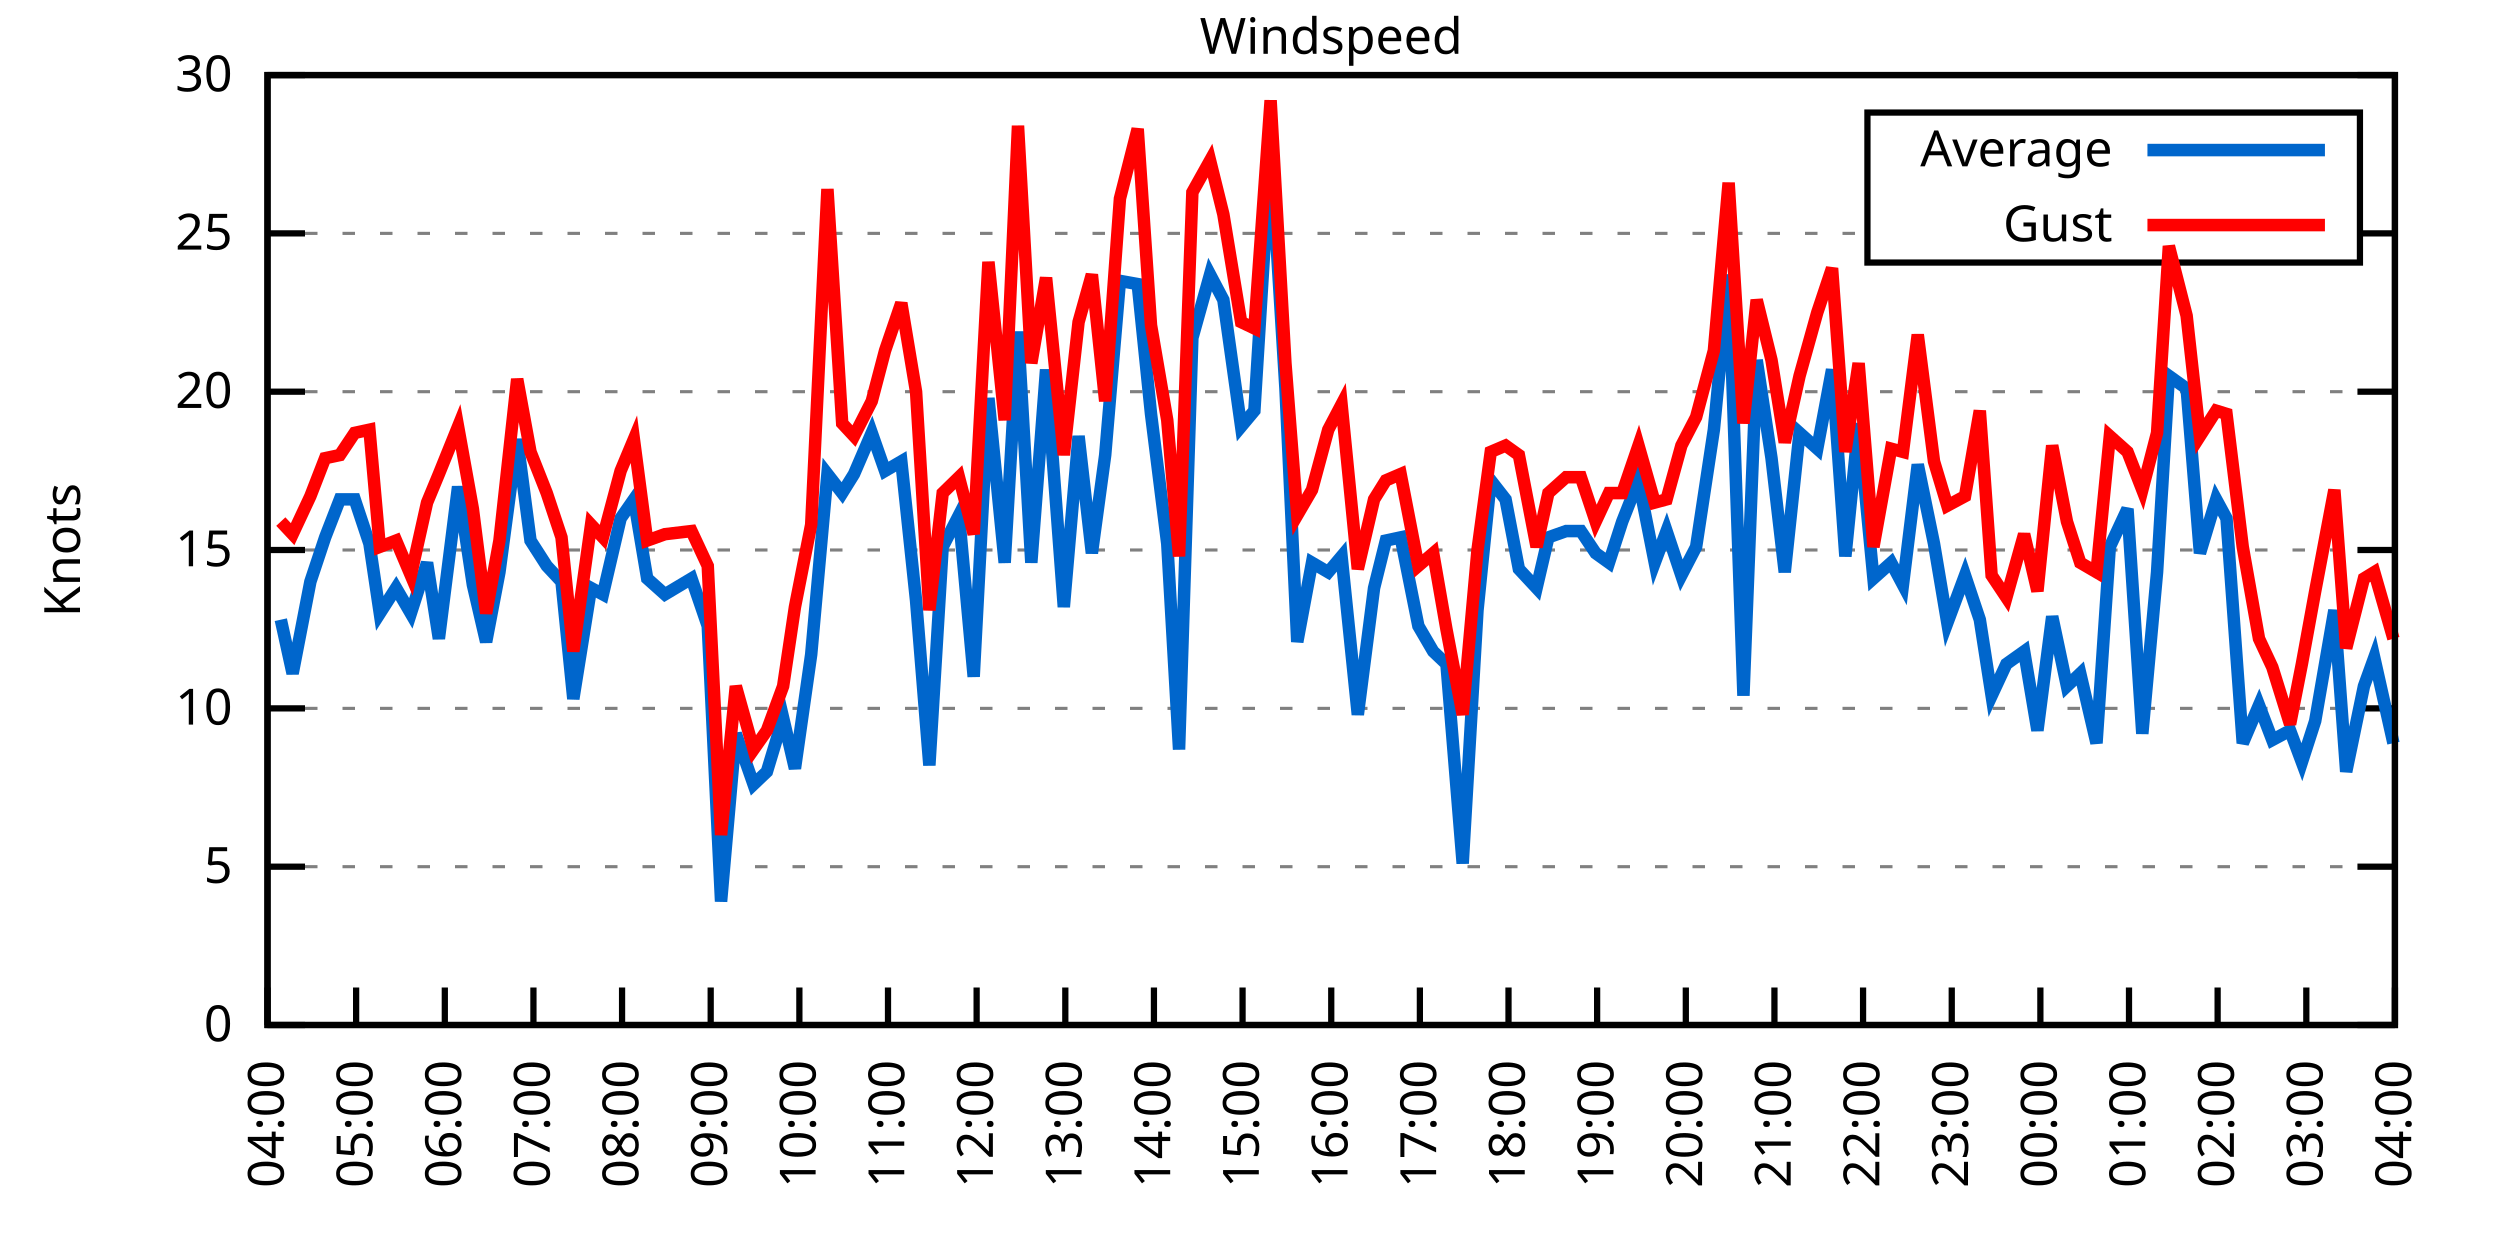
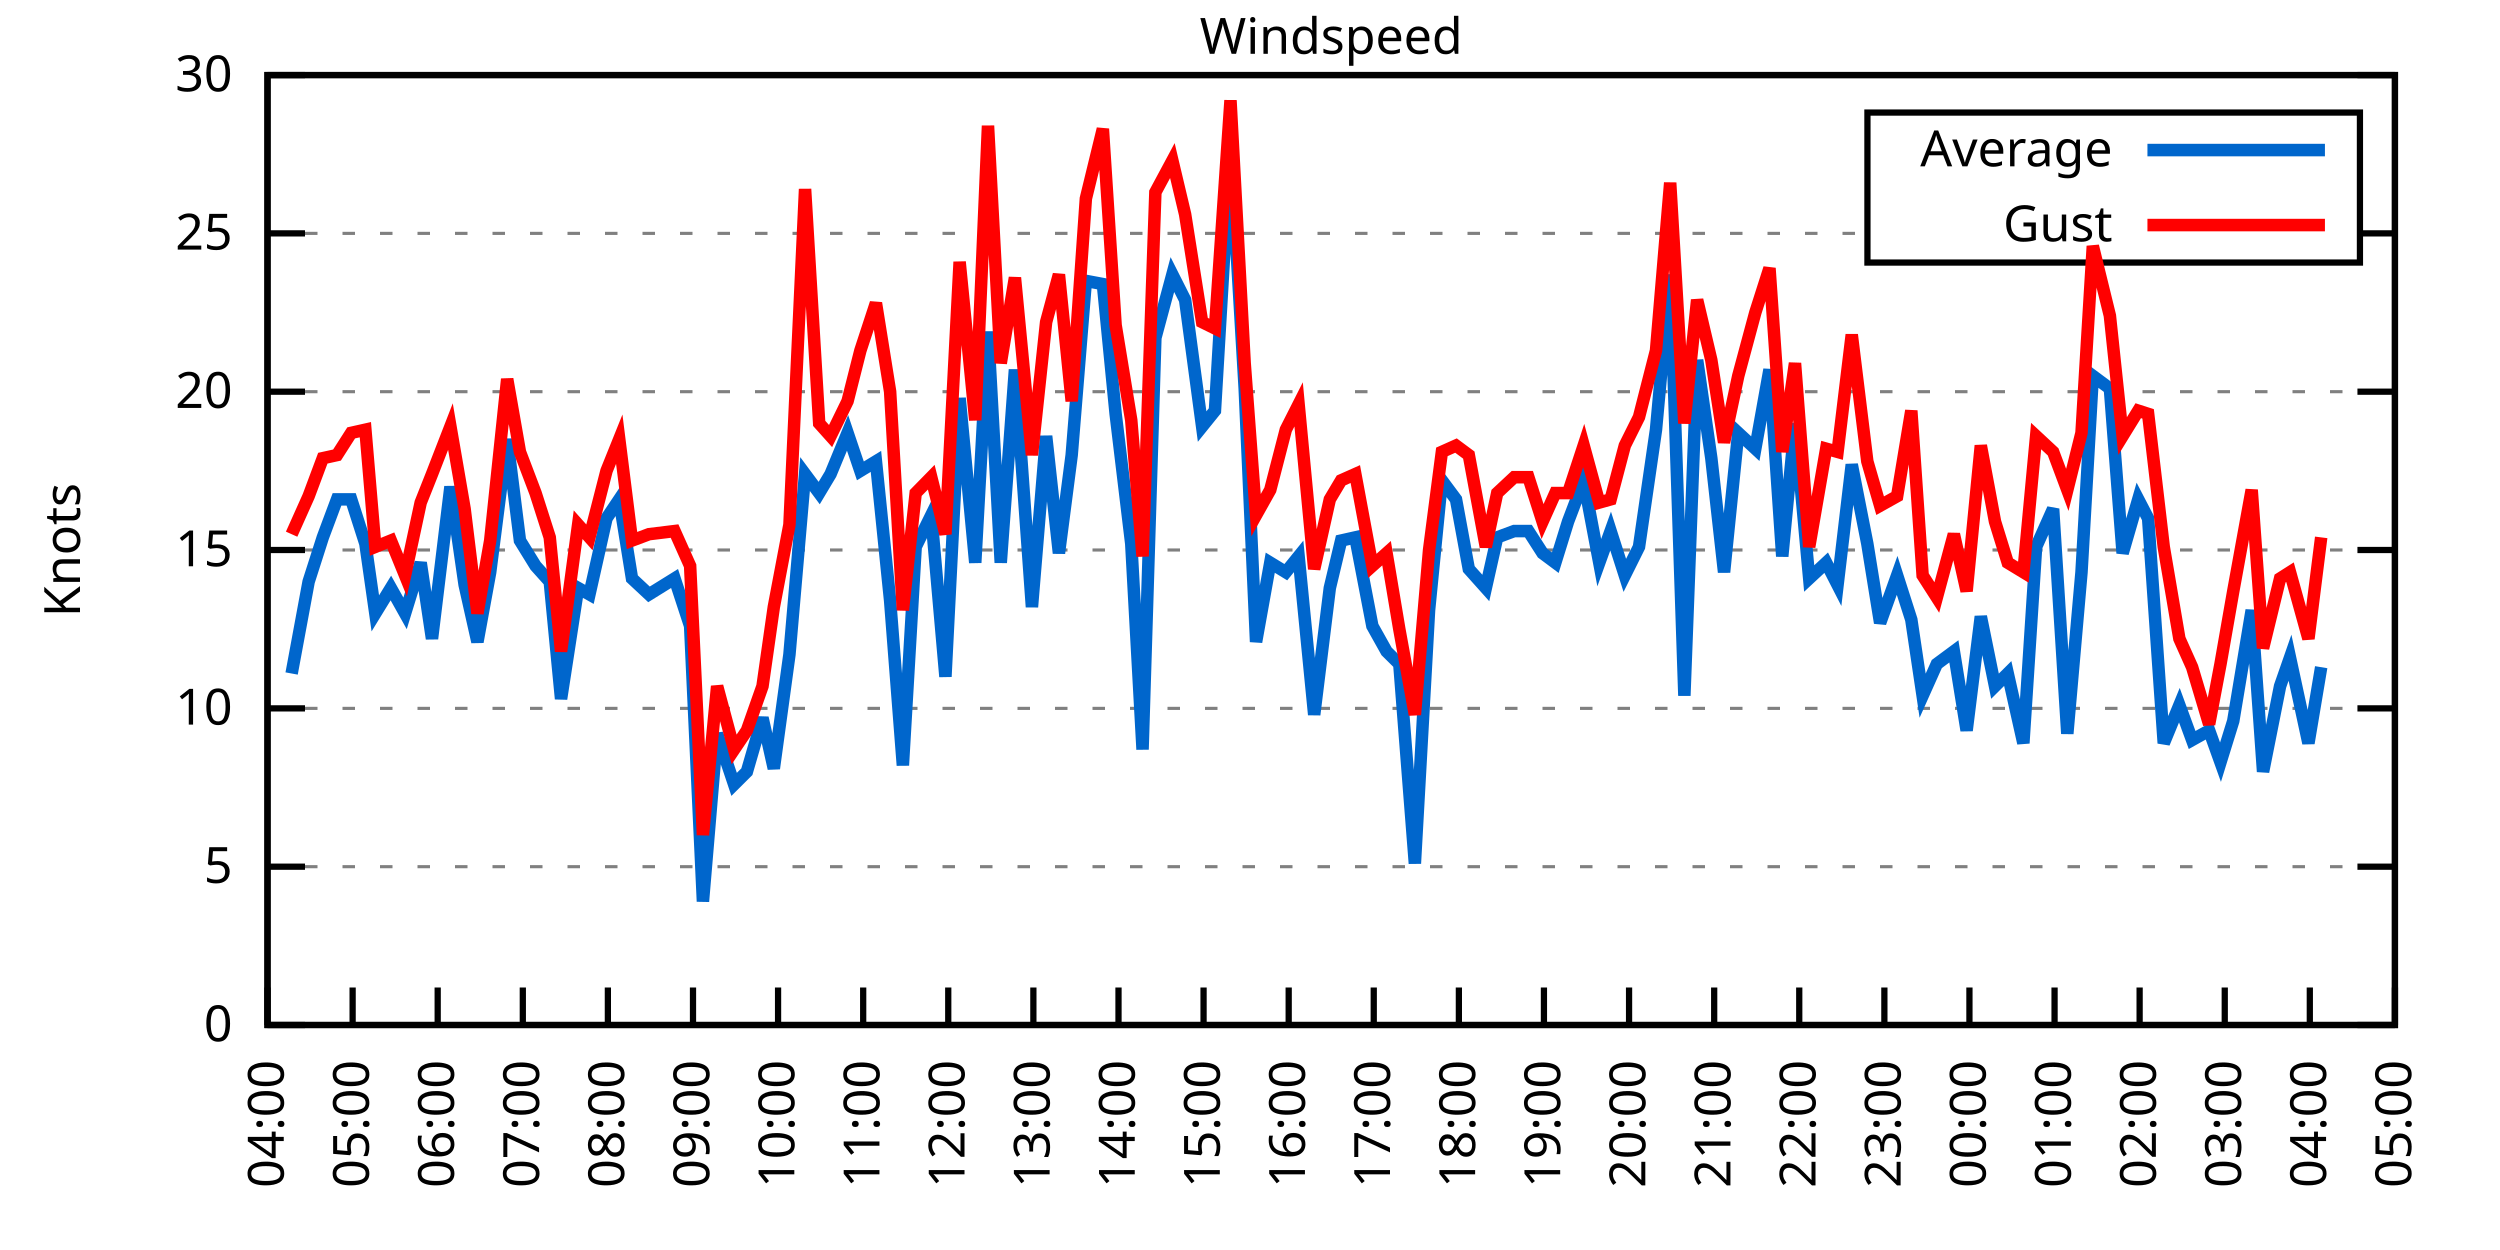
<svg xmlns="http://www.w3.org/2000/svg" xmlns:xlink="http://www.w3.org/1999/xlink" width="400" height="200" viewBox="0 0 400 200">
  <g id="gnuplot_canvas">
    <rect x="0" y="0" width="400" height="200" fill="none" />
    <defs>
      <circle id="gpDot" r="0.5" stroke-width="0.5" stroke="currentColor" />
      <path id="gpPt0" stroke-width="0.333" stroke="currentColor" d="M-1,0 h2 M0,-1 v2" />
      <path id="gpPt1" stroke-width="0.333" stroke="currentColor" d="M-1,-1 L1,1 M1,-1 L-1,1" />
      <path id="gpPt2" stroke-width="0.333" stroke="currentColor" d="M-1,0 L1,0 M0,-1 L0,1 M-1,-1 L1,1 M-1,1 L1,-1" />
      <rect id="gpPt3" stroke-width="0.333" stroke="currentColor" x="-1" y="-1" width="2" height="2" />
      <rect id="gpPt4" stroke-width="0.333" stroke="currentColor" fill="currentColor" x="-1" y="-1" width="2" height="2" />
      <circle id="gpPt5" stroke-width="0.333" stroke="currentColor" cx="0" cy="0" r="1" />
      <use xlink:href="#gpPt5" id="gpPt6" fill="currentColor" stroke="none" />
      <path id="gpPt7" stroke-width="0.333" stroke="currentColor" d="M0,-1.33 L-1.33,0.67 L1.33,0.67 z" />
      <use xlink:href="#gpPt7" id="gpPt8" fill="currentColor" stroke="none" />
      <use xlink:href="#gpPt7" id="gpPt9" stroke="currentColor" transform="rotate(180)" />
      <use xlink:href="#gpPt9" id="gpPt10" fill="currentColor" stroke="none" />
      <use xlink:href="#gpPt3" id="gpPt11" stroke="currentColor" transform="rotate(45)" />
      <use xlink:href="#gpPt11" id="gpPt12" fill="currentColor" stroke="none" />
      <path id="gpPt13" stroke-width="0.333" stroke="currentColor" d="M0,1.330 L1.265,0.411 L0.782,-1.067 L-0.782,-1.076 L-1.265,0.411 z" />
      <use xlink:href="#gpPt13" id="gpPt14" fill="currentColor" stroke="none" />
      <filter id="textbox" filterUnits="objectBoundingBox" x="0" y="0" height="1" width="1">
        <feFlood flood-color="white" flood-opacity="1" result="bgnd" />
        <feComposite in="SourceGraphic" in2="bgnd" operator="atop" />
      </filter>
      <filter id="greybox" filterUnits="objectBoundingBox" x="0" y="0" height="1" width="1">
        <feFlood flood-color="lightgrey" flood-opacity="1" result="grey" />
        <feComposite in="SourceGraphic" in2="grey" operator="atop" />
      </filter>
    </defs>
    <g fill="none" color="white" stroke="currentColor" stroke-width="1.00" stroke-linecap="butt" stroke-linejoin="miter">
</g>
    <g fill="none" color="black" stroke="currentColor" stroke-width="1.00" stroke-linecap="butt" stroke-linejoin="miter">
      <g stroke="none" shape-rendering="crispEdges">
        <polygon fill="rgb(255, 255, 255)" points="42.80,164.00 383.18,164.00 383.18,12.02 42.80,12.02 " />
      </g>
    </g>
    <g fill="none" color="black" stroke="currentColor" stroke-width="1.00" stroke-linecap="butt" stroke-linejoin="miter">
</g>
    <g fill="none" color="black" stroke="black" stroke-width="0.50" stroke-linecap="butt" stroke-linejoin="miter">
</g>
    <g fill="none" color="gray" stroke="currentColor" stroke-width="0.50" stroke-linecap="butt" stroke-linejoin="miter">
      <path stroke="gray" stroke-dasharray="2,4" class="gridline" d="M42.80,164.00 L383.19,164.00  " />
    </g>
    <g fill="none" color="gray" stroke="gray" stroke-width="1.00" stroke-linecap="butt" stroke-linejoin="miter">
</g>
    <g fill="none" color="black" stroke="currentColor" stroke-width="1.00" stroke-linecap="butt" stroke-linejoin="miter">
      <path stroke="black" d="M42.80,164.00 L48.80,164.00 M383.19,164.00 L377.19,164.00  " />
      <g transform="translate(37.20,166.60)" stroke="none" fill="black" font-family="Sans" font-size="8.00" text-anchor="end">
        <text>
          <tspan font-family="Sans"> 0</tspan>
        </text>
      </g>
    </g>
    <g fill="none" color="black" stroke="currentColor" stroke-width="1.00" stroke-linecap="butt" stroke-linejoin="miter">
</g>
    <g fill="none" color="black" stroke="black" stroke-width="0.50" stroke-linecap="butt" stroke-linejoin="miter">
</g>
    <g fill="none" color="gray" stroke="currentColor" stroke-width="0.50" stroke-linecap="butt" stroke-linejoin="miter">
      <path stroke="gray" stroke-dasharray="2,4" class="gridline" d="M42.80,138.67 L383.19,138.67  " />
    </g>
    <g fill="none" color="gray" stroke="gray" stroke-width="1.00" stroke-linecap="butt" stroke-linejoin="miter">
</g>
    <g fill="none" color="black" stroke="currentColor" stroke-width="1.00" stroke-linecap="butt" stroke-linejoin="miter">
      <path stroke="black" d="M42.80,138.67 L48.80,138.67 M383.19,138.67 L377.19,138.67  " />
      <g transform="translate(37.20,141.27)" stroke="none" fill="black" font-family="Sans" font-size="8.00" text-anchor="end">
        <text>
          <tspan font-family="Sans"> 5</tspan>
        </text>
      </g>
    </g>
    <g fill="none" color="black" stroke="currentColor" stroke-width="1.00" stroke-linecap="butt" stroke-linejoin="miter">
</g>
    <g fill="none" color="black" stroke="black" stroke-width="0.50" stroke-linecap="butt" stroke-linejoin="miter">
</g>
    <g fill="none" color="gray" stroke="currentColor" stroke-width="0.50" stroke-linecap="butt" stroke-linejoin="miter">
      <path stroke="gray" stroke-dasharray="2,4" class="gridline" d="M42.80,113.34 L383.19,113.34  " />
    </g>
    <g fill="none" color="gray" stroke="gray" stroke-width="1.00" stroke-linecap="butt" stroke-linejoin="miter">
</g>
    <g fill="none" color="black" stroke="currentColor" stroke-width="1.00" stroke-linecap="butt" stroke-linejoin="miter">
      <path stroke="black" d="M42.80,113.34 L48.80,113.34 M383.19,113.34 L377.19,113.34  " />
      <g transform="translate(37.20,115.94)" stroke="none" fill="black" font-family="Sans" font-size="8.00" text-anchor="end">
        <text>
          <tspan font-family="Sans"> 10</tspan>
        </text>
      </g>
    </g>
    <g fill="none" color="black" stroke="currentColor" stroke-width="1.00" stroke-linecap="butt" stroke-linejoin="miter">
</g>
    <g fill="none" color="black" stroke="black" stroke-width="0.50" stroke-linecap="butt" stroke-linejoin="miter">
</g>
    <g fill="none" color="gray" stroke="currentColor" stroke-width="0.50" stroke-linecap="butt" stroke-linejoin="miter">
      <path stroke="gray" stroke-dasharray="2,4" class="gridline" d="M42.80,88.00 L383.19,88.00  " />
    </g>
    <g fill="none" color="gray" stroke="gray" stroke-width="1.00" stroke-linecap="butt" stroke-linejoin="miter">
</g>
    <g fill="none" color="black" stroke="currentColor" stroke-width="1.00" stroke-linecap="butt" stroke-linejoin="miter">
      <path stroke="black" d="M42.80,88.00 L48.80,88.00 M383.19,88.00 L377.19,88.00  " />
      <g transform="translate(37.20,90.60)" stroke="none" fill="black" font-family="Sans" font-size="8.00" text-anchor="end">
        <text>
          <tspan font-family="Sans"> 15</tspan>
        </text>
      </g>
    </g>
    <g fill="none" color="black" stroke="currentColor" stroke-width="1.00" stroke-linecap="butt" stroke-linejoin="miter">
</g>
    <g fill="none" color="black" stroke="black" stroke-width="0.50" stroke-linecap="butt" stroke-linejoin="miter">
</g>
    <g fill="none" color="gray" stroke="currentColor" stroke-width="0.50" stroke-linecap="butt" stroke-linejoin="miter">
      <path stroke="gray" stroke-dasharray="2,4" class="gridline" d="M42.80,62.67 L383.19,62.67  " />
    </g>
    <g fill="none" color="gray" stroke="gray" stroke-width="1.00" stroke-linecap="butt" stroke-linejoin="miter">
</g>
    <g fill="none" color="black" stroke="currentColor" stroke-width="1.00" stroke-linecap="butt" stroke-linejoin="miter">
      <path stroke="black" d="M42.80,62.67 L48.80,62.67 M383.19,62.67 L377.19,62.67  " />
      <g transform="translate(37.20,65.27)" stroke="none" fill="black" font-family="Sans" font-size="8.00" text-anchor="end">
        <text>
          <tspan font-family="Sans"> 20</tspan>
        </text>
      </g>
    </g>
    <g fill="none" color="black" stroke="currentColor" stroke-width="1.00" stroke-linecap="butt" stroke-linejoin="miter">
</g>
    <g fill="none" color="black" stroke="black" stroke-width="0.50" stroke-linecap="butt" stroke-linejoin="miter">
</g>
    <g fill="none" color="gray" stroke="currentColor" stroke-width="0.50" stroke-linecap="butt" stroke-linejoin="miter">
      <path stroke="gray" stroke-dasharray="2,4" class="gridline" d="M42.80,37.34 L298.79,37.34 M377.59,37.34 L383.19,37.34  " />
    </g>
    <g fill="none" color="gray" stroke="gray" stroke-width="1.00" stroke-linecap="butt" stroke-linejoin="miter">
</g>
    <g fill="none" color="black" stroke="currentColor" stroke-width="1.00" stroke-linecap="butt" stroke-linejoin="miter">
      <path stroke="black" d="M42.80,37.34 L48.80,37.34 M383.19,37.34 L377.19,37.34  " />
      <g transform="translate(37.20,39.94)" stroke="none" fill="black" font-family="Sans" font-size="8.00" text-anchor="end">
        <text>
          <tspan font-family="Sans"> 25</tspan>
        </text>
      </g>
    </g>
    <g fill="none" color="black" stroke="currentColor" stroke-width="1.00" stroke-linecap="butt" stroke-linejoin="miter">
</g>
    <g fill="none" color="black" stroke="black" stroke-width="0.50" stroke-linecap="butt" stroke-linejoin="miter">
</g>
    <g fill="none" color="gray" stroke="currentColor" stroke-width="0.50" stroke-linecap="butt" stroke-linejoin="miter">
      <path stroke="gray" stroke-dasharray="2,4" class="gridline" d="M42.80,12.01 L383.19,12.01  " />
    </g>
    <g fill="none" color="gray" stroke="gray" stroke-width="1.00" stroke-linecap="butt" stroke-linejoin="miter">
</g>
    <g fill="none" color="black" stroke="currentColor" stroke-width="1.00" stroke-linecap="butt" stroke-linejoin="miter">
      <path stroke="black" d="M42.80,12.01 L48.80,12.01 M383.19,12.01 L377.19,12.01  " />
      <g transform="translate(37.20,14.61)" stroke="none" fill="black" font-family="Sans" font-size="8.00" text-anchor="end">
        <text>
          <tspan font-family="Sans"> 30</tspan>
        </text>
      </g>
    </g>
    <g fill="none" color="black" stroke="currentColor" stroke-width="1.00" stroke-linecap="butt" stroke-linejoin="miter">
      <path stroke="black" d="M42.80,164.00 L42.80,158.00  " />
      <g transform="translate(45.40,169.60) rotate(270.00)" stroke="none" fill="black" font-family="Sans" font-size="8.00" text-anchor="end">
        <text>
          <tspan font-family="Sans">04:00</tspan>
        </text>
      </g>
    </g>
    <g fill="none" color="black" stroke="currentColor" stroke-width="1.00" stroke-linecap="butt" stroke-linejoin="miter">
-       <path stroke="black" d="M56.98,164.00 L56.98,158.00  " />
-       <g transform="translate(59.58,169.60) rotate(270.00)" stroke="none" fill="black" font-family="Sans" font-size="8.00" text-anchor="end">
+       <path stroke="black" d="M56.42,164.00 L56.42,158.00  " />
+       <g transform="translate(59.02,169.60) rotate(270.00)" stroke="none" fill="black" font-family="Sans" font-size="8.00" text-anchor="end">
        <text>
          <tspan font-family="Sans">05:00</tspan>
        </text>
      </g>
    </g>
    <g fill="none" color="black" stroke="currentColor" stroke-width="1.00" stroke-linecap="butt" stroke-linejoin="miter">
-       <path stroke="black" d="M71.17,164.00 L71.17,158.00  " />
-       <g transform="translate(73.77,169.60) rotate(270.00)" stroke="none" fill="black" font-family="Sans" font-size="8.00" text-anchor="end">
+       <path stroke="black" d="M70.03,164.00 L70.03,158.00  " />
+       <g transform="translate(72.63,169.60) rotate(270.00)" stroke="none" fill="black" font-family="Sans" font-size="8.00" text-anchor="end">
        <text>
          <tspan font-family="Sans">06:00</tspan>
        </text>
      </g>
    </g>
    <g fill="none" color="black" stroke="currentColor" stroke-width="1.00" stroke-linecap="butt" stroke-linejoin="miter">
-       <path stroke="black" d="M85.35,164.00 L85.35,158.00  " />
-       <g transform="translate(87.95,169.60) rotate(270.00)" stroke="none" fill="black" font-family="Sans" font-size="8.00" text-anchor="end">
+       <path stroke="black" d="M83.65,164.00 L83.65,158.00  " />
+       <g transform="translate(86.25,169.60) rotate(270.00)" stroke="none" fill="black" font-family="Sans" font-size="8.00" text-anchor="end">
        <text>
          <tspan font-family="Sans">07:00</tspan>
        </text>
      </g>
    </g>
    <g fill="none" color="black" stroke="currentColor" stroke-width="1.00" stroke-linecap="butt" stroke-linejoin="miter">
-       <path stroke="black" d="M99.53,164.00 L99.53,158.00  " />
-       <g transform="translate(102.13,169.60) rotate(270.00)" stroke="none" fill="black" font-family="Sans" font-size="8.00" text-anchor="end">
+       <path stroke="black" d="M97.26,164.00 L97.26,158.00  " />
+       <g transform="translate(99.86,169.60) rotate(270.00)" stroke="none" fill="black" font-family="Sans" font-size="8.00" text-anchor="end">
        <text>
          <tspan font-family="Sans">08:00</tspan>
        </text>
      </g>
    </g>
    <g fill="none" color="black" stroke="currentColor" stroke-width="1.00" stroke-linecap="butt" stroke-linejoin="miter">
-       <path stroke="black" d="M113.71,164.00 L113.71,158.00  " />
-       <g transform="translate(116.31,169.60) rotate(270.00)" stroke="none" fill="black" font-family="Sans" font-size="8.00" text-anchor="end">
+       <path stroke="black" d="M110.88,164.00 L110.88,158.00  " />
+       <g transform="translate(113.48,169.60) rotate(270.00)" stroke="none" fill="black" font-family="Sans" font-size="8.00" text-anchor="end">
        <text>
          <tspan font-family="Sans">09:00</tspan>
        </text>
      </g>
    </g>
    <g fill="none" color="black" stroke="currentColor" stroke-width="1.00" stroke-linecap="butt" stroke-linejoin="miter">
-       <path stroke="black" d="M127.90,164.00 L127.90,158.00  " />
-       <g transform="translate(130.50,169.60) rotate(270.00)" stroke="none" fill="black" font-family="Sans" font-size="8.00" text-anchor="end">
+       <path stroke="black" d="M124.49,164.00 L124.49,158.00  " />
+       <g transform="translate(127.09,169.60) rotate(270.00)" stroke="none" fill="black" font-family="Sans" font-size="8.00" text-anchor="end">
        <text>
          <tspan font-family="Sans">10:00</tspan>
        </text>
      </g>
    </g>
    <g fill="none" color="black" stroke="currentColor" stroke-width="1.00" stroke-linecap="butt" stroke-linejoin="miter">
-       <path stroke="black" d="M142.08,164.00 L142.08,158.00  " />
-       <g transform="translate(144.68,169.60) rotate(270.00)" stroke="none" fill="black" font-family="Sans" font-size="8.00" text-anchor="end">
+       <path stroke="black" d="M138.11,164.00 L138.11,158.00  " />
+       <g transform="translate(140.71,169.60) rotate(270.00)" stroke="none" fill="black" font-family="Sans" font-size="8.00" text-anchor="end">
        <text>
          <tspan font-family="Sans">11:00</tspan>
        </text>
      </g>
    </g>
    <g fill="none" color="black" stroke="currentColor" stroke-width="1.00" stroke-linecap="butt" stroke-linejoin="miter">
-       <path stroke="black" d="M156.26,164.00 L156.26,158.00  " />
-       <g transform="translate(158.86,169.60) rotate(270.00)" stroke="none" fill="black" font-family="Sans" font-size="8.00" text-anchor="end">
+       <path stroke="black" d="M151.72,164.00 L151.72,158.00  " />
+       <g transform="translate(154.32,169.60) rotate(270.00)" stroke="none" fill="black" font-family="Sans" font-size="8.00" text-anchor="end">
        <text>
          <tspan font-family="Sans">12:00</tspan>
        </text>
      </g>
    </g>
    <g fill="none" color="black" stroke="currentColor" stroke-width="1.00" stroke-linecap="butt" stroke-linejoin="miter">
-       <path stroke="black" d="M170.45,164.00 L170.45,158.00  " />
-       <g transform="translate(173.05,169.60) rotate(270.00)" stroke="none" fill="black" font-family="Sans" font-size="8.00" text-anchor="end">
+       <path stroke="black" d="M165.34,164.00 L165.34,158.00  " />
+       <g transform="translate(167.94,169.60) rotate(270.00)" stroke="none" fill="black" font-family="Sans" font-size="8.00" text-anchor="end">
        <text>
          <tspan font-family="Sans">13:00</tspan>
        </text>
      </g>
    </g>
    <g fill="none" color="black" stroke="currentColor" stroke-width="1.00" stroke-linecap="butt" stroke-linejoin="miter">
-       <path stroke="black" d="M184.63,164.00 L184.63,158.00  " />
-       <g transform="translate(187.23,169.60) rotate(270.00)" stroke="none" fill="black" font-family="Sans" font-size="8.00" text-anchor="end">
+       <path stroke="black" d="M178.96,164.00 L178.96,158.00  " />
+       <g transform="translate(181.56,169.60) rotate(270.00)" stroke="none" fill="black" font-family="Sans" font-size="8.00" text-anchor="end">
        <text>
          <tspan font-family="Sans">14:00</tspan>
        </text>
      </g>
    </g>
    <g fill="none" color="black" stroke="currentColor" stroke-width="1.00" stroke-linecap="butt" stroke-linejoin="miter">
-       <path stroke="black" d="M198.81,164.00 L198.81,158.00  " />
-       <g transform="translate(201.41,169.60) rotate(270.00)" stroke="none" fill="black" font-family="Sans" font-size="8.00" text-anchor="end">
+       <path stroke="black" d="M192.57,164.00 L192.57,158.00  " />
+       <g transform="translate(195.17,169.60) rotate(270.00)" stroke="none" fill="black" font-family="Sans" font-size="8.00" text-anchor="end">
        <text>
          <tspan font-family="Sans">15:00</tspan>
        </text>
      </g>
    </g>
    <g fill="none" color="black" stroke="currentColor" stroke-width="1.00" stroke-linecap="butt" stroke-linejoin="miter">
-       <path stroke="black" d="M213.00,164.00 L213.00,158.00  " />
-       <g transform="translate(215.60,169.60) rotate(270.00)" stroke="none" fill="black" font-family="Sans" font-size="8.00" text-anchor="end">
+       <path stroke="black" d="M206.19,164.00 L206.19,158.00  " />
+       <g transform="translate(208.79,169.60) rotate(270.00)" stroke="none" fill="black" font-family="Sans" font-size="8.00" text-anchor="end">
        <text>
          <tspan font-family="Sans">16:00</tspan>
        </text>
      </g>
    </g>
    <g fill="none" color="black" stroke="currentColor" stroke-width="1.00" stroke-linecap="butt" stroke-linejoin="miter">
-       <path stroke="black" d="M227.18,164.00 L227.18,158.00  " />
-       <g transform="translate(229.78,169.60) rotate(270.00)" stroke="none" fill="black" font-family="Sans" font-size="8.00" text-anchor="end">
+       <path stroke="black" d="M219.80,164.00 L219.80,158.00  " />
+       <g transform="translate(222.40,169.60) rotate(270.00)" stroke="none" fill="black" font-family="Sans" font-size="8.00" text-anchor="end">
        <text>
          <tspan font-family="Sans">17:00</tspan>
        </text>
      </g>
    </g>
    <g fill="none" color="black" stroke="currentColor" stroke-width="1.00" stroke-linecap="butt" stroke-linejoin="miter">
-       <path stroke="black" d="M241.36,164.00 L241.36,158.00  " />
-       <g transform="translate(243.96,169.60) rotate(270.00)" stroke="none" fill="black" font-family="Sans" font-size="8.00" text-anchor="end">
+       <path stroke="black" d="M233.42,164.00 L233.42,158.00  " />
+       <g transform="translate(236.02,169.60) rotate(270.00)" stroke="none" fill="black" font-family="Sans" font-size="8.00" text-anchor="end">
        <text>
          <tspan font-family="Sans">18:00</tspan>
        </text>
      </g>
    </g>
    <g fill="none" color="black" stroke="currentColor" stroke-width="1.00" stroke-linecap="butt" stroke-linejoin="miter">
-       <path stroke="black" d="M255.54,164.00 L255.54,158.00  " />
-       <g transform="translate(258.14,169.60) rotate(270.00)" stroke="none" fill="black" font-family="Sans" font-size="8.00" text-anchor="end">
+       <path stroke="black" d="M247.03,164.00 L247.03,158.00  " />
+       <g transform="translate(249.63,169.60) rotate(270.00)" stroke="none" fill="black" font-family="Sans" font-size="8.00" text-anchor="end">
        <text>
          <tspan font-family="Sans">19:00</tspan>
        </text>
      </g>
    </g>
    <g fill="none" color="black" stroke="currentColor" stroke-width="1.00" stroke-linecap="butt" stroke-linejoin="miter">
-       <path stroke="black" d="M269.73,164.00 L269.73,158.00  " />
-       <g transform="translate(272.33,169.60) rotate(270.00)" stroke="none" fill="black" font-family="Sans" font-size="8.00" text-anchor="end">
+       <path stroke="black" d="M260.65,164.00 L260.65,158.00  " />
+       <g transform="translate(263.25,169.60) rotate(270.00)" stroke="none" fill="black" font-family="Sans" font-size="8.00" text-anchor="end">
        <text>
          <tspan font-family="Sans">20:00</tspan>
        </text>
      </g>
    </g>
    <g fill="none" color="black" stroke="currentColor" stroke-width="1.00" stroke-linecap="butt" stroke-linejoin="miter">
-       <path stroke="black" d="M283.91,164.00 L283.91,158.00  " />
-       <g transform="translate(286.51,169.60) rotate(270.00)" stroke="none" fill="black" font-family="Sans" font-size="8.00" text-anchor="end">
+       <path stroke="black" d="M274.27,164.00 L274.27,158.00  " />
+       <g transform="translate(276.87,169.60) rotate(270.00)" stroke="none" fill="black" font-family="Sans" font-size="8.00" text-anchor="end">
        <text>
          <tspan font-family="Sans">21:00</tspan>
        </text>
      </g>
    </g>
    <g fill="none" color="black" stroke="currentColor" stroke-width="1.00" stroke-linecap="butt" stroke-linejoin="miter">
-       <path stroke="black" d="M298.09,164.00 L298.09,158.00  " />
-       <g transform="translate(300.69,169.60) rotate(270.00)" stroke="none" fill="black" font-family="Sans" font-size="8.00" text-anchor="end">
+       <path stroke="black" d="M287.88,164.00 L287.88,158.00  " />
+       <g transform="translate(290.48,169.60) rotate(270.00)" stroke="none" fill="black" font-family="Sans" font-size="8.00" text-anchor="end">
        <text>
          <tspan font-family="Sans">22:00</tspan>
        </text>
      </g>
    </g>
    <g fill="none" color="black" stroke="currentColor" stroke-width="1.00" stroke-linecap="butt" stroke-linejoin="miter">
-       <path stroke="black" d="M312.28,164.00 L312.28,158.00  " />
-       <g transform="translate(314.88,169.60) rotate(270.00)" stroke="none" fill="black" font-family="Sans" font-size="8.00" text-anchor="end">
+       <path stroke="black" d="M301.50,164.00 L301.50,158.00  " />
+       <g transform="translate(304.10,169.60) rotate(270.00)" stroke="none" fill="black" font-family="Sans" font-size="8.00" text-anchor="end">
        <text>
          <tspan font-family="Sans">23:00</tspan>
        </text>
      </g>
    </g>
    <g fill="none" color="black" stroke="currentColor" stroke-width="1.00" stroke-linecap="butt" stroke-linejoin="miter">
-       <path stroke="black" d="M326.46,164.00 L326.46,158.00  " />
-       <g transform="translate(329.06,169.60) rotate(270.00)" stroke="none" fill="black" font-family="Sans" font-size="8.00" text-anchor="end">
+       <path stroke="black" d="M315.11,164.00 L315.11,158.00  " />
+       <g transform="translate(317.71,169.60) rotate(270.00)" stroke="none" fill="black" font-family="Sans" font-size="8.00" text-anchor="end">
        <text>
          <tspan font-family="Sans">00:00</tspan>
        </text>
      </g>
    </g>
    <g fill="none" color="black" stroke="currentColor" stroke-width="1.00" stroke-linecap="butt" stroke-linejoin="miter">
-       <path stroke="black" d="M340.64,164.00 L340.64,158.00  " />
-       <g transform="translate(343.24,169.60) rotate(270.00)" stroke="none" fill="black" font-family="Sans" font-size="8.00" text-anchor="end">
+       <path stroke="black" d="M328.73,164.00 L328.73,158.00  " />
+       <g transform="translate(331.33,169.60) rotate(270.00)" stroke="none" fill="black" font-family="Sans" font-size="8.00" text-anchor="end">
        <text>
          <tspan font-family="Sans">01:00</tspan>
        </text>
      </g>
    </g>
    <g fill="none" color="black" stroke="currentColor" stroke-width="1.00" stroke-linecap="butt" stroke-linejoin="miter">
-       <path stroke="black" d="M354.82,164.00 L354.82,158.00  " />
-       <g transform="translate(357.42,169.60) rotate(270.00)" stroke="none" fill="black" font-family="Sans" font-size="8.00" text-anchor="end">
+       <path stroke="black" d="M342.34,164.00 L342.34,158.00  " />
+       <g transform="translate(344.94,169.60) rotate(270.00)" stroke="none" fill="black" font-family="Sans" font-size="8.00" text-anchor="end">
        <text>
          <tspan font-family="Sans">02:00</tspan>
        </text>
      </g>
    </g>
    <g fill="none" color="black" stroke="currentColor" stroke-width="1.00" stroke-linecap="butt" stroke-linejoin="miter">
-       <path stroke="black" d="M369.01,164.00 L369.01,158.00  " />
-       <g transform="translate(371.61,169.60) rotate(270.00)" stroke="none" fill="black" font-family="Sans" font-size="8.00" text-anchor="end">
+       <path stroke="black" d="M355.96,164.00 L355.96,158.00  " />
+       <g transform="translate(358.56,169.60) rotate(270.00)" stroke="none" fill="black" font-family="Sans" font-size="8.00" text-anchor="end">
        <text>
          <tspan font-family="Sans">03:00</tspan>
+         </text>
+       </g>
+     </g>
+     <g fill="none" color="black" stroke="currentColor" stroke-width="1.00" stroke-linecap="butt" stroke-linejoin="miter">
+       <path stroke="black" d="M369.57,164.00 L369.57,158.00  " />
+       <g transform="translate(372.17,169.60) rotate(270.00)" stroke="none" fill="black" font-family="Sans" font-size="8.00" text-anchor="end">
+         <text>
+           <tspan font-family="Sans">04:00</tspan>
        </text>
      </g>
    </g>
    <g fill="none" color="black" stroke="currentColor" stroke-width="1.00" stroke-linecap="butt" stroke-linejoin="miter">
      <path stroke="black" d="M383.19,164.00 L383.19,158.00  " />
      <g transform="translate(385.79,169.60) rotate(270.00)" stroke="none" fill="black" font-family="Sans" font-size="8.00" text-anchor="end">
        <text>
-           <tspan font-family="Sans">04:00</tspan>
+           <tspan font-family="Sans">05:00</tspan>
        </text>
      </g>
    </g>
    <g fill="none" color="black" stroke="currentColor" stroke-width="1.00" stroke-linecap="butt" stroke-linejoin="miter">
</g>
    <g fill="none" color="black" stroke="currentColor" stroke-width="1.00" stroke-linecap="butt" stroke-linejoin="miter">
      <path stroke="black" d="M42.80,12.01 L42.80,164.00 L383.19,164.00 L383.19,12.01 L42.80,12.01 Z  " />
    </g>
    <g fill="none" color="black" stroke="currentColor" stroke-width="1.00" stroke-linecap="butt" stroke-linejoin="miter">
</g>
    <g fill="none" color="black" stroke="currentColor" stroke-width="1.00" stroke-linecap="butt" stroke-linejoin="miter">
      <path stroke="black" d="M298.79,42.01 L298.79,18.01 L377.59,18.01 L377.59,42.01 L298.79,42.01 Z  " />
    </g>
    <g id="Windspeed_plot_1">
      <g fill="none" color="white" stroke="black" stroke-width="2.00" stroke-linecap="butt" stroke-linejoin="miter">
</g>
      <g fill="none" color="black" stroke="currentColor" stroke-width="2.00" stroke-linecap="butt" stroke-linejoin="miter">
        <g transform="translate(337.99,26.61)" stroke="none" fill="black" font-family="Sans" font-size="8.00" text-anchor="end">
          <text>
            <tspan font-family="Sans">Average</tspan>
          </text>
        </g>
      </g>
      <g fill="none" color="black" stroke="currentColor" stroke-width="2.00" stroke-linecap="butt" stroke-linejoin="miter">
-         <path stroke="rgb(  0, 102, 204)" d="M343.59,24.01 L371.99,24.01 M44.93,99.15 L46.82,107.76 L49.66,93.07 L52.02,85.98 L54.38,79.90 L56.75,79.90   L59.11,86.99 L60.77,98.14 L63.37,94.08 L65.73,98.14 L68.33,90.03 L70.22,102.19 L73.29,77.87 L75.66,93.58   L77.78,102.70 L79.91,91.55 L82.75,70.27 L84.88,86.49 L87.48,90.54 L89.84,93.07 L91.73,111.82 L94.57,94.08   L96.46,95.10 L99.30,82.94 L101.42,79.90 L103.55,92.56 L106.39,95.10 L110.64,92.56 L113.24,100.16 L115.37,144.24   L117.73,117.39 L120.57,125.50 L122.70,123.47 L125.30,114.86 L127.19,122.96 L129.79,104.72 L132.39,75.85 L134.75,78.89   L136.64,75.85 L139.48,69.26 L141.61,75.34 L144.21,73.82 L146.57,96.11 L148.70,122.46 L150.83,87.50 L153.43,82.43   L155.79,108.27 L158.15,63.69 L160.75,90.03 L162.88,53.05 L165.01,90.03 L167.37,59.13 L170.21,97.12 L172.57,69.77   L174.70,88.51 L176.83,72.81 L179.19,44.94 L182.03,45.45 L184.16,66.22 L186.76,86.99 L188.65,119.92 L190.78,54.06   L193.61,43.93 L195.74,47.98 L198.58,68.25 L200.70,65.71 L203.30,23.66 L205.67,62.17 L207.56,102.70 L209.92,90.03   L212.52,91.55 L214.65,89.02 L217.25,114.35 L219.85,94.08 L221.74,86.49 L224.10,85.98 L226.94,100.16 L229.31,104.22   L231.43,106.24 L234.03,138.16 L236.40,97.63 L238.52,76.86 L240.89,79.90 L243.02,91.04 L245.85,94.08 L247.74,85.98   L250.58,84.97 L252.94,84.97 L255.31,88.51 L257.43,90.03 L259.56,83.45 L262.16,76.86 L264.76,90.03 L266.65,84.97   L269.02,92.06 L271.38,87.50 L274.22,68.75 L276.58,43.93 L278.95,111.31 L281.07,57.61 L283.44,73.31 L285.56,91.55   L287.93,69.26 L290.76,71.79 L293.13,59.13 L295.26,89.02 L297.38,67.74 L299.75,92.56 L302.58,90.03 L304.47,93.58   L306.84,74.33 L309.44,86.99 L311.57,99.66 L314.40,92.06 L316.77,99.15 L318.66,111.31 L321.02,106.24 L323.86,104.22   L325.99,116.88 L328.35,98.64 L330.71,109.79 L332.84,107.76 L335.44,118.91 L337.57,87.50 L340.40,81.42 L342.77,117.39   L345.13,91.55 L347.02,60.14 L349.86,62.17 L351.99,88.51 L354.59,79.90 L356.24,82.94 L358.84,118.91 L361.44,112.83   L363.57,118.40 L366.41,116.88 L368.30,121.95 L370.43,115.36 L373.50,97.63 L375.39,123.47 L378.23,109.79 L379.88,105.23   L382.95,118.91  " />
+         <path stroke="rgb(  0, 102, 204)" d="M343.59,24.01 L371.99,24.01 M46.66,107.76 L49.38,93.07 L51.65,85.98 L53.92,79.90 L56.19,79.90 L58.46,86.99   L60.05,98.14 L62.54,94.08 L64.81,98.14 L67.31,90.03 L69.12,102.19 L72.07,77.87 L74.34,93.58 L76.39,102.70   L78.43,91.55 L81.15,70.27 L83.19,86.49 L85.69,90.54 L87.96,93.07 L89.77,111.82 L92.50,94.08 L94.31,95.10   L97.04,82.94 L99.08,79.90 L101.12,92.56 L103.84,95.10 L107.93,92.56 L110.42,100.16 L112.47,144.24 L114.74,117.39   L117.46,125.50 L119.50,123.47 L122.00,114.86 L123.81,122.96 L126.31,104.72 L128.81,75.85 L131.07,78.89 L132.89,75.85   L135.61,69.26 L137.66,75.34 L140.15,73.82 L142.42,96.11 L144.46,122.46 L146.51,87.50 L149.00,82.43 L151.27,108.27   L153.54,63.69 L156.04,90.03 L158.08,53.05 L160.12,90.03 L162.39,59.13 L165.11,97.12 L167.38,69.77 L169.43,88.51   L171.47,72.81 L173.74,44.94 L176.46,45.45 L178.50,66.22 L181.00,86.99 L182.81,119.92 L184.86,54.06 L187.58,43.93   L189.62,47.98 L192.34,68.25 L194.39,65.71 L196.88,23.66 L199.15,62.17 L200.97,102.70 L203.24,90.03 L205.73,91.55   L207.78,89.02 L210.27,114.35 L212.77,94.08 L214.58,86.49 L216.85,85.98 L219.58,100.16 L221.85,104.22 L223.89,106.24   L226.38,138.16 L228.65,97.63 L230.70,76.86 L232.96,79.90 L235.01,91.04 L237.73,94.08 L239.55,85.98 L242.27,84.97   L244.54,84.97 L246.81,88.51 L248.85,90.03 L250.89,83.45 L253.39,76.86 L255.88,90.03 L257.70,84.97 L259.97,92.06   L262.24,87.50 L264.96,68.75 L267.23,43.93 L269.50,111.31 L271.54,57.61 L273.81,73.31 L275.85,91.55 L278.12,69.26   L280.85,71.79 L283.12,59.13 L285.16,89.02 L287.20,67.74 L289.47,92.56 L292.19,90.03 L294.01,93.58 L296.28,74.33   L298.77,86.99 L300.82,99.66 L303.54,92.06 L305.81,99.15 L307.62,111.31 L309.89,106.24 L312.62,104.22 L314.66,116.88   L316.93,98.64 L319.20,109.79 L321.24,107.76 L323.74,118.91 L325.78,87.50 L328.50,81.42 L330.77,117.39 L333.04,91.55   L334.85,60.14 L337.58,62.17 L339.62,88.51 L342.12,79.90 L343.70,82.94 L346.20,118.91 L348.70,112.83 L350.74,118.40   L353.46,116.88 L355.28,121.95 L357.32,115.36 L360.27,97.63 L362.09,123.47 L364.81,109.79 L366.40,105.23 L369.35,118.91   L371.39,106.75  " />
      </g>
    </g>
    <g id="Windspeed_plot_2">
      <g fill="none" color="black" stroke="currentColor" stroke-width="2.00" stroke-linecap="butt" stroke-linejoin="miter">
        <g transform="translate(337.99,38.61)" stroke="none" fill="black" font-family="Sans" font-size="8.00" text-anchor="end">
          <text>
            <tspan font-family="Sans">Gust</tspan>
          </text>
        </g>
      </g>
      <g fill="none" color="black" stroke="currentColor" stroke-width="2.00" stroke-linecap="butt" stroke-linejoin="miter">
-         <path stroke="rgb(255,   0,   0)" d="M343.59,36.01 L371.99,36.01 M44.93,83.45 L46.82,85.47 L49.66,79.39 L52.02,73.31 L54.38,72.81 L56.75,69.26   L59.11,68.75 L60.77,87.50 L63.37,86.49 L65.73,92.06 L68.33,80.41 L70.22,75.85 L73.29,68.25 L75.66,81.42   L77.78,98.14 L79.91,86.49 L82.75,60.65 L84.88,72.30 L87.48,78.89 L89.84,85.98 L91.73,104.22 L94.57,83.95   L96.46,85.98 L99.30,75.34 L101.42,70.27 L103.55,86.49 L106.39,85.47 L110.64,84.97 L113.24,90.54 L115.37,133.60   L117.73,109.79 L120.57,119.92 L122.70,116.88 L125.30,109.79 L127.19,97.12 L129.79,83.95 L132.39,30.25 L134.75,67.74   L136.64,69.77 L139.48,64.19 L141.61,56.09 L144.21,48.49 L146.57,62.67 L148.70,97.63 L150.83,78.89 L153.43,76.35   L155.79,85.47 L158.15,41.90 L160.75,67.23 L162.88,20.12 L165.01,58.11 L167.37,44.43 L170.21,72.81 L172.57,51.53   L174.70,43.93 L176.83,64.19 L179.19,31.77 L182.03,20.62 L184.16,52.03 L186.76,67.23 L188.65,89.02 L190.78,30.76   L193.61,25.69 L195.74,34.30 L198.58,51.53 L200.70,52.54 L203.30,16.06 L205.67,58.11 L207.56,82.43 L209.92,78.38   L212.52,68.75 L214.65,64.70 L217.25,91.04 L219.85,79.90 L221.74,76.86 L224.10,75.85 L226.94,90.54 L229.31,88.51   L231.43,100.67 L234.03,114.35 L236.40,88.00 L238.52,72.30 L240.89,71.29 L243.02,72.81 L245.85,87.50 L247.74,78.89   L250.58,76.35 L252.94,76.35 L255.31,83.45 L257.43,78.89 L259.56,78.89 L262.16,71.29 L264.76,80.41 L266.65,79.90   L269.02,71.29 L271.38,66.73 L274.22,56.09 L276.58,29.24 L278.95,67.74 L281.07,47.98 L283.44,57.61 L285.56,70.78   L287.93,60.14 L290.76,50.01 L293.13,42.91 L295.26,72.30 L297.38,58.11 L299.75,87.50 L302.58,71.79 L304.47,72.30   L306.84,53.55 L309.44,73.82 L311.57,80.91 L314.40,79.39 L316.77,65.71 L318.66,92.06 L321.02,95.60 L323.86,85.47   L325.99,94.59 L328.35,71.29 L330.71,83.45 L332.84,90.03 L335.44,91.55 L337.57,69.77 L340.40,72.30 L342.77,78.38   L345.13,69.26 L347.02,39.37 L349.86,50.51 L351.99,69.77 L354.59,65.71 L356.24,66.22 L358.84,87.50 L361.44,102.19   L363.57,106.75 L366.41,115.87 L368.30,106.24 L370.43,94.59 L373.50,78.38 L375.39,103.71 L378.23,92.56 L379.88,91.55   L382.95,102.19  " />
+         <path stroke="rgb(255,   0,   0)" d="M343.59,36.01 L371.99,36.01 M46.66,85.47 L49.38,79.39 L51.65,73.31 L53.92,72.81 L56.19,69.26 L58.46,68.75   L60.05,87.50 L62.54,86.49 L64.81,92.06 L67.31,80.41 L69.12,75.85 L72.07,68.25 L74.34,81.42 L76.39,98.14   L78.43,86.49 L81.15,60.65 L83.19,72.30 L85.69,78.89 L87.96,85.98 L89.77,104.22 L92.50,83.95 L94.31,85.98   L97.04,75.34 L99.08,70.27 L101.12,86.49 L103.84,85.47 L107.93,84.97 L110.42,90.54 L112.47,133.60 L114.74,109.79   L117.46,119.92 L119.50,116.88 L122.00,109.79 L123.81,97.12 L126.31,83.95 L128.81,30.25 L131.07,67.74 L132.89,69.77   L135.61,64.19 L137.66,56.09 L140.15,48.49 L142.42,62.67 L144.46,97.63 L146.51,78.89 L149.00,76.35 L151.27,85.47   L153.54,41.90 L156.04,67.23 L158.08,20.12 L160.12,58.11 L162.39,44.43 L165.11,72.81 L167.38,51.53 L169.43,43.93   L171.47,64.19 L173.74,31.77 L176.46,20.62 L178.50,52.03 L181.00,67.23 L182.81,89.02 L184.86,30.76 L187.58,25.69   L189.62,34.30 L192.34,51.53 L194.39,52.54 L196.88,16.06 L199.15,58.11 L200.97,82.43 L203.24,78.38 L205.73,68.75   L207.78,64.70 L210.27,91.04 L212.77,79.90 L214.58,76.86 L216.85,75.85 L219.58,90.54 L221.85,88.51 L223.89,100.67   L226.38,114.35 L228.65,88.00 L230.70,72.30 L232.96,71.29 L235.01,72.81 L237.73,87.50 L239.55,78.89 L242.27,76.35   L244.54,76.35 L246.81,83.45 L248.85,78.89 L250.89,78.89 L253.39,71.29 L255.88,80.41 L257.70,79.90 L259.97,71.29   L262.24,66.73 L264.96,56.09 L267.23,29.24 L269.50,67.74 L271.54,47.98 L273.81,57.61 L275.85,70.78 L278.12,60.14   L280.85,50.01 L283.12,42.91 L285.16,72.30 L287.20,58.11 L289.47,87.50 L292.19,71.79 L294.01,72.30 L296.28,53.55   L298.77,73.82 L300.82,80.91 L303.54,79.39 L305.81,65.71 L307.62,92.06 L309.89,95.60 L312.62,85.47 L314.66,94.59   L316.93,71.29 L319.20,83.45 L321.24,90.03 L323.74,91.55 L325.78,69.77 L328.50,72.30 L330.77,78.38 L333.04,69.26   L334.85,39.37 L337.58,50.51 L339.62,69.77 L342.12,65.71 L343.70,66.22 L346.20,87.50 L348.70,102.19 L350.74,106.75   L353.46,115.87 L355.28,106.24 L357.32,94.59 L360.27,78.38 L362.09,103.71 L364.81,92.56 L366.40,91.55 L369.35,102.19   L371.39,85.98  " />
      </g>
    </g>
    <g fill="none" color="black" stroke="currentColor" stroke-width="2.00" stroke-linecap="butt" stroke-linejoin="miter">
</g>
    <g fill="none" color="black" stroke="black" stroke-width="1.00" stroke-linecap="butt" stroke-linejoin="miter">
</g>
    <g fill="none" color="black" stroke="currentColor" stroke-width="1.00" stroke-linecap="butt" stroke-linejoin="miter">
      <path stroke="black" d="M42.80,12.01 L42.80,164.00 L383.19,164.00 L383.19,12.01 L42.80,12.01 Z  " />
      <g transform="translate(12.80,88.01) rotate(270.00)" stroke="none" fill="black" font-family="Sans" font-size="8.00" text-anchor="middle">
        <text>
          <tspan font-family="Sans">Knots</tspan>
        </text>
      </g>
    </g>
    <g fill="none" color="black" stroke="currentColor" stroke-width="1.00" stroke-linecap="butt" stroke-linejoin="miter">
</g>
    <g fill="none" color="black" stroke="currentColor" stroke-width="1.00" stroke-linecap="butt" stroke-linejoin="miter">
      <g transform="translate(212.99,8.61)" stroke="none" fill="black" font-family="Sans" font-size="8.00" text-anchor="middle">
        <text>
          <tspan font-family="Sans">Windspeed</tspan>
        </text>
      </g>
    </g>
    <g fill="none" color="black" stroke="currentColor" stroke-width="1.00" stroke-linecap="butt" stroke-linejoin="miter">
</g>
  </g>
</svg>
